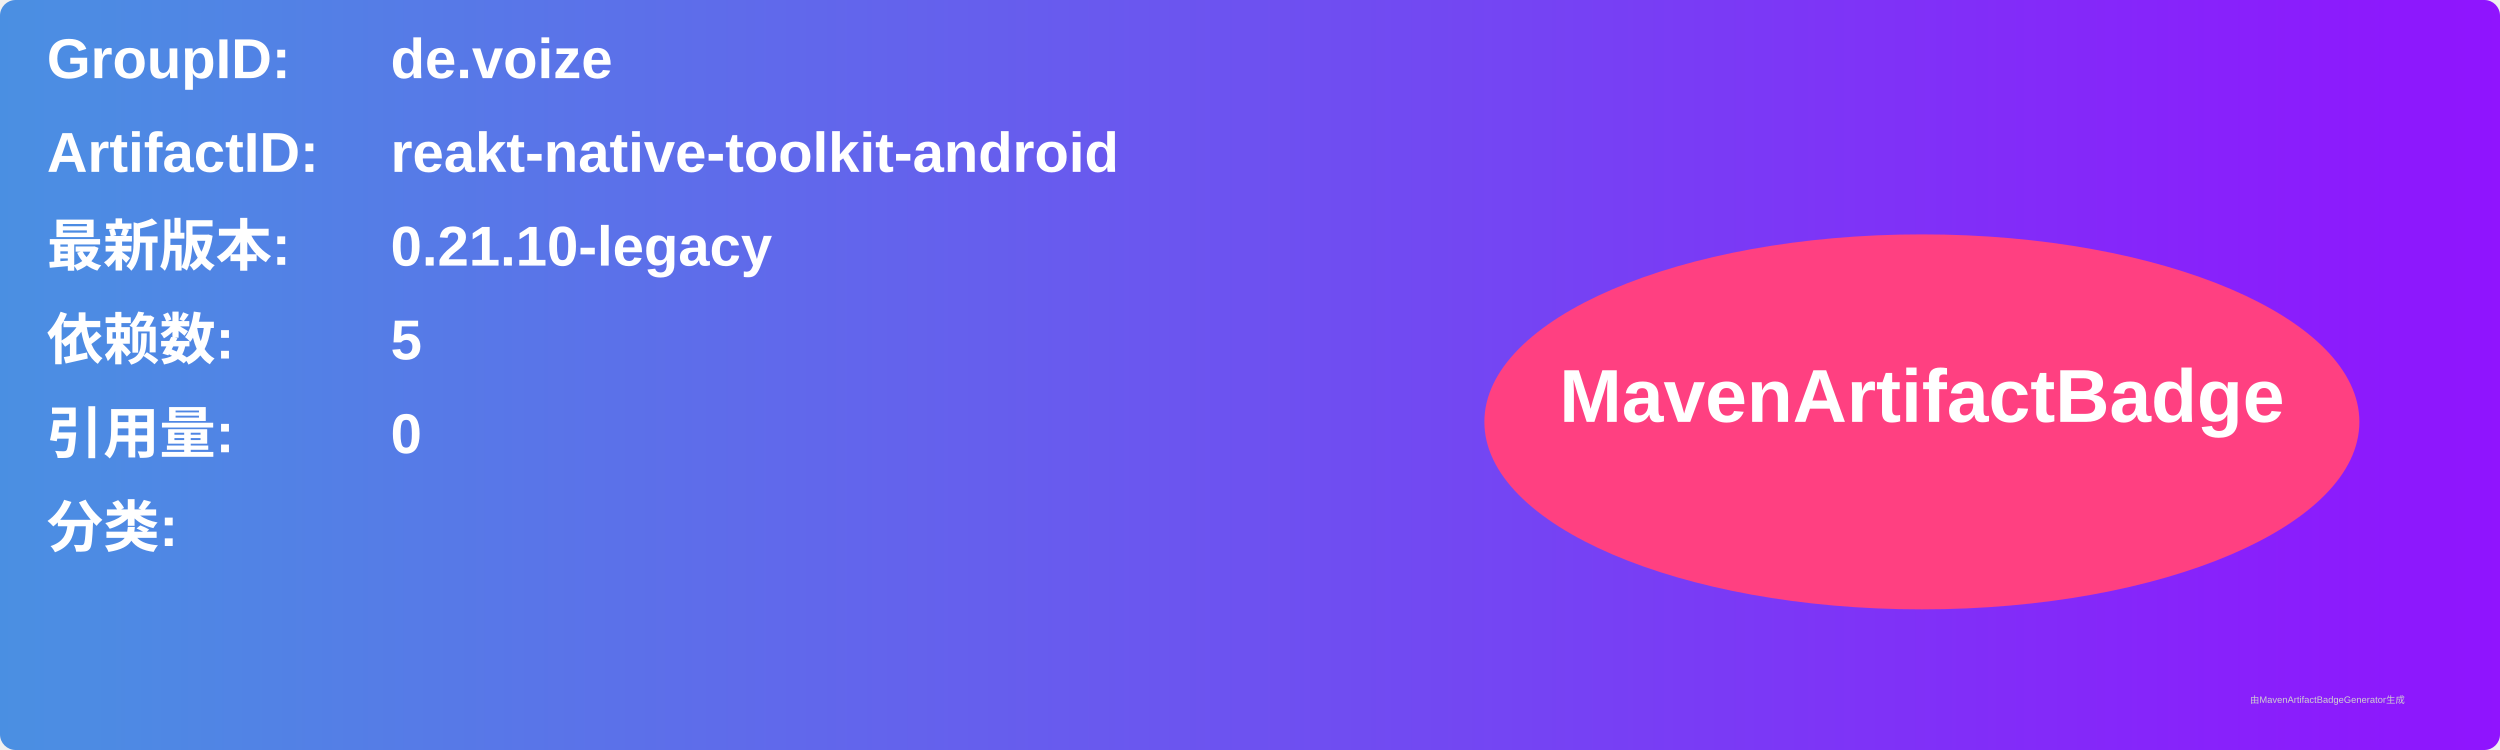
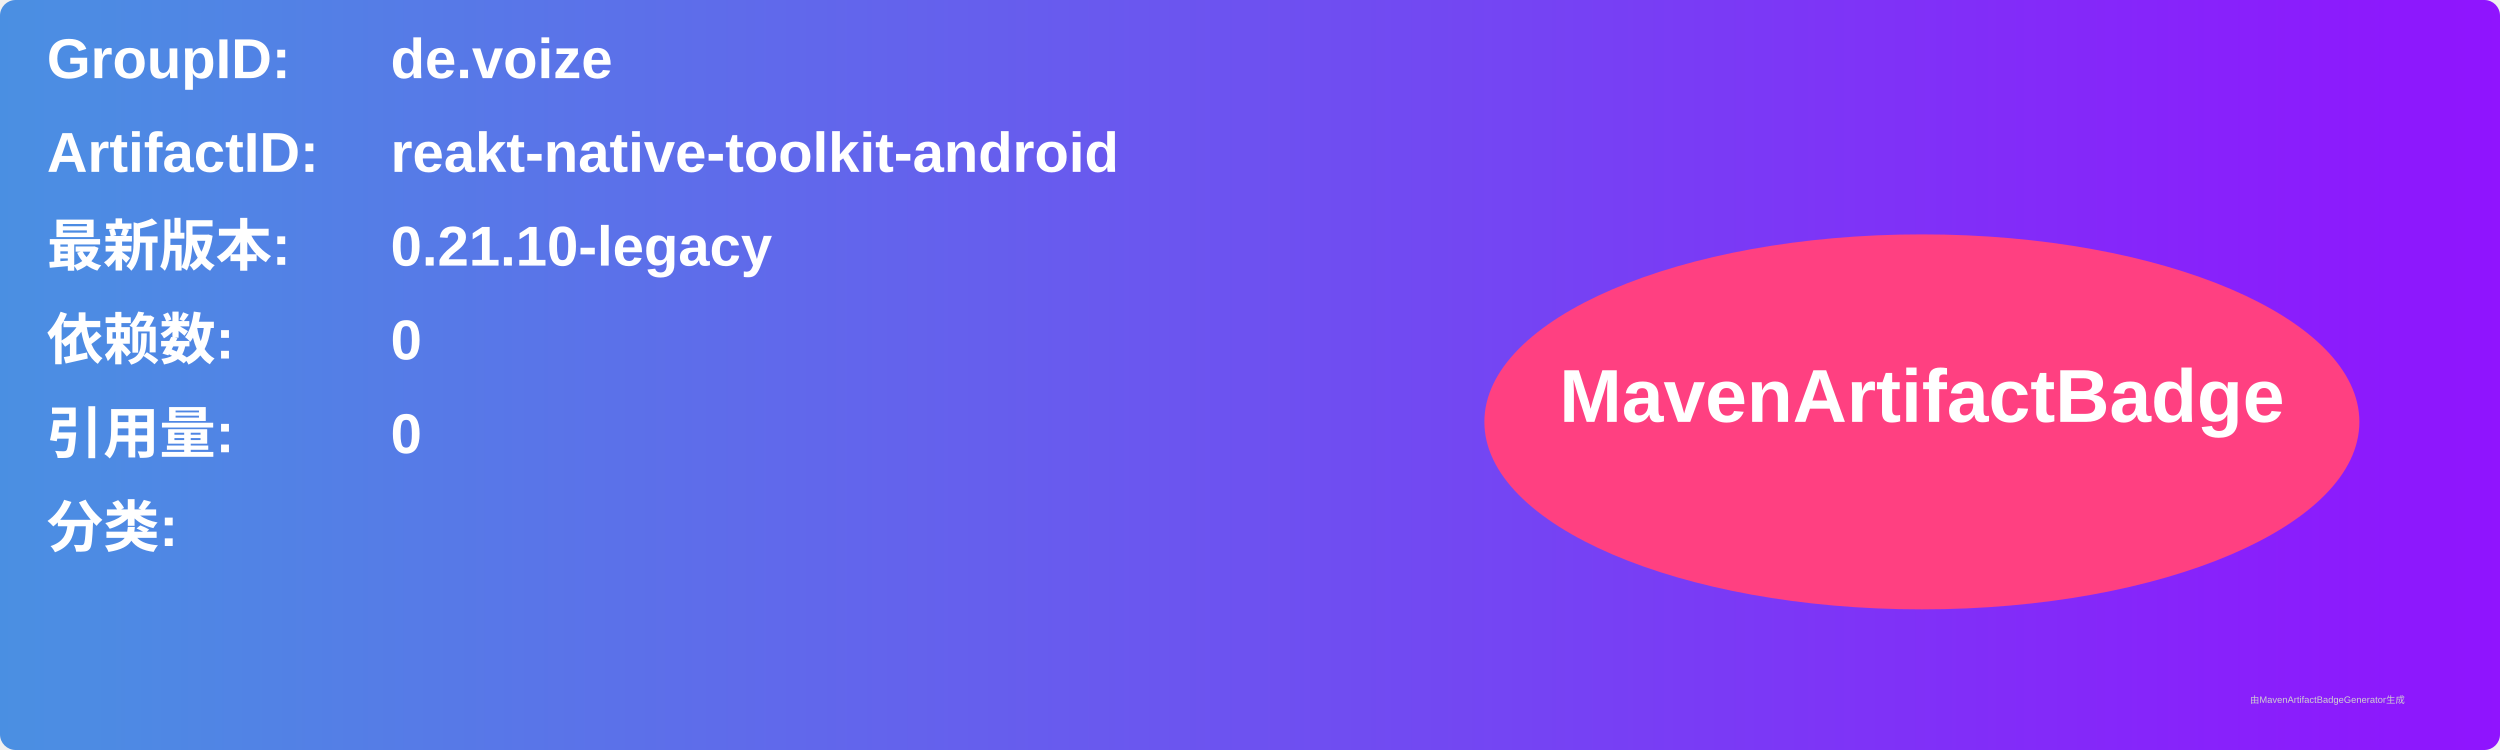
<svg xmlns="http://www.w3.org/2000/svg" width="800" height="240" viewBox="0 0 800 240">
  <linearGradient id="grad" x1="0%" y1="0%" x2="100%" y2="0%">
    <stop offset="0%" stop-color="#4a90e2" />
    <stop offset="100%" stop-color="#9013fe" />
  </linearGradient>
  <rect width="100%" height="100%" rx="5" ry="5" fill="url(#grad)" />
  <g transform="translate(15, 15)">
    <text x="0" y="10" font-family="Arial" font-size="18" fill="white" font-weight="bold" width="260">GroupID:</text>
    <text x="110" y="10" font-family="Arial" font-size="18" fill="white" font-weight="bold" width="460">de.voize</text>
    <text x="0" y="40" font-family="Arial" font-size="18" fill="white" font-weight="bold" width="260">ArtifactID:</text>
    <text x="110" y="40" font-family="Arial" font-size="18" fill="white" font-weight="bold" width="460">reakt-native-toolkit-android</text>
    <text x="0" y="70" font-family="Arial" font-size="18" fill="white" font-weight="bold">最新版本:</text>
    <text x="110" y="70" font-family="Arial" font-size="18" fill="white" font-weight="bold">
      <tspan font-weight="bold">0.21.10-legacy</tspan>
    </text>
    <text x="0" y="100" font-family="Arial" font-size="18" fill="white" font-weight="bold">依赖数: </text>
    <text x="110" y="100" font-family="Arial" font-size="18" fill="white">
-       <tspan font-weight="bold">5</tspan>
+       <tspan font-weight="bold">0</tspan>
    </text>
    <text x="0" y="130" font-family="Arial" font-size="18" fill="white" font-weight="bold">引用量: </text>
    <text x="110" y="130" font-family="Arial" font-size="18" fill="white">
      <tspan font-weight="bold">0</tspan>
    </text>
    <text x="0" y="160" font-family="Arial" font-size="18" fill="white" font-weight="bold">分类:</text>
    <text x="10" y="190" font-family="Arial" font-size="10" fill="white">
      <tspan font-weight="bold" />
    </text>
    <ellipse cx="600" cy="120" rx="140" ry="60" fill="#ff4081" />
    <text x="600" y="120" text-anchor="middle" font-family="Arial" font-size="24" fill="white" font-weight="bold">MavenArtifactBadge</text>
  </g>
  <text x="720" y="225" font-family="Arial" font-size="3" fill="#d0d0d0">由MavenArtifactBadgeGenerator生成</text>
</svg>
